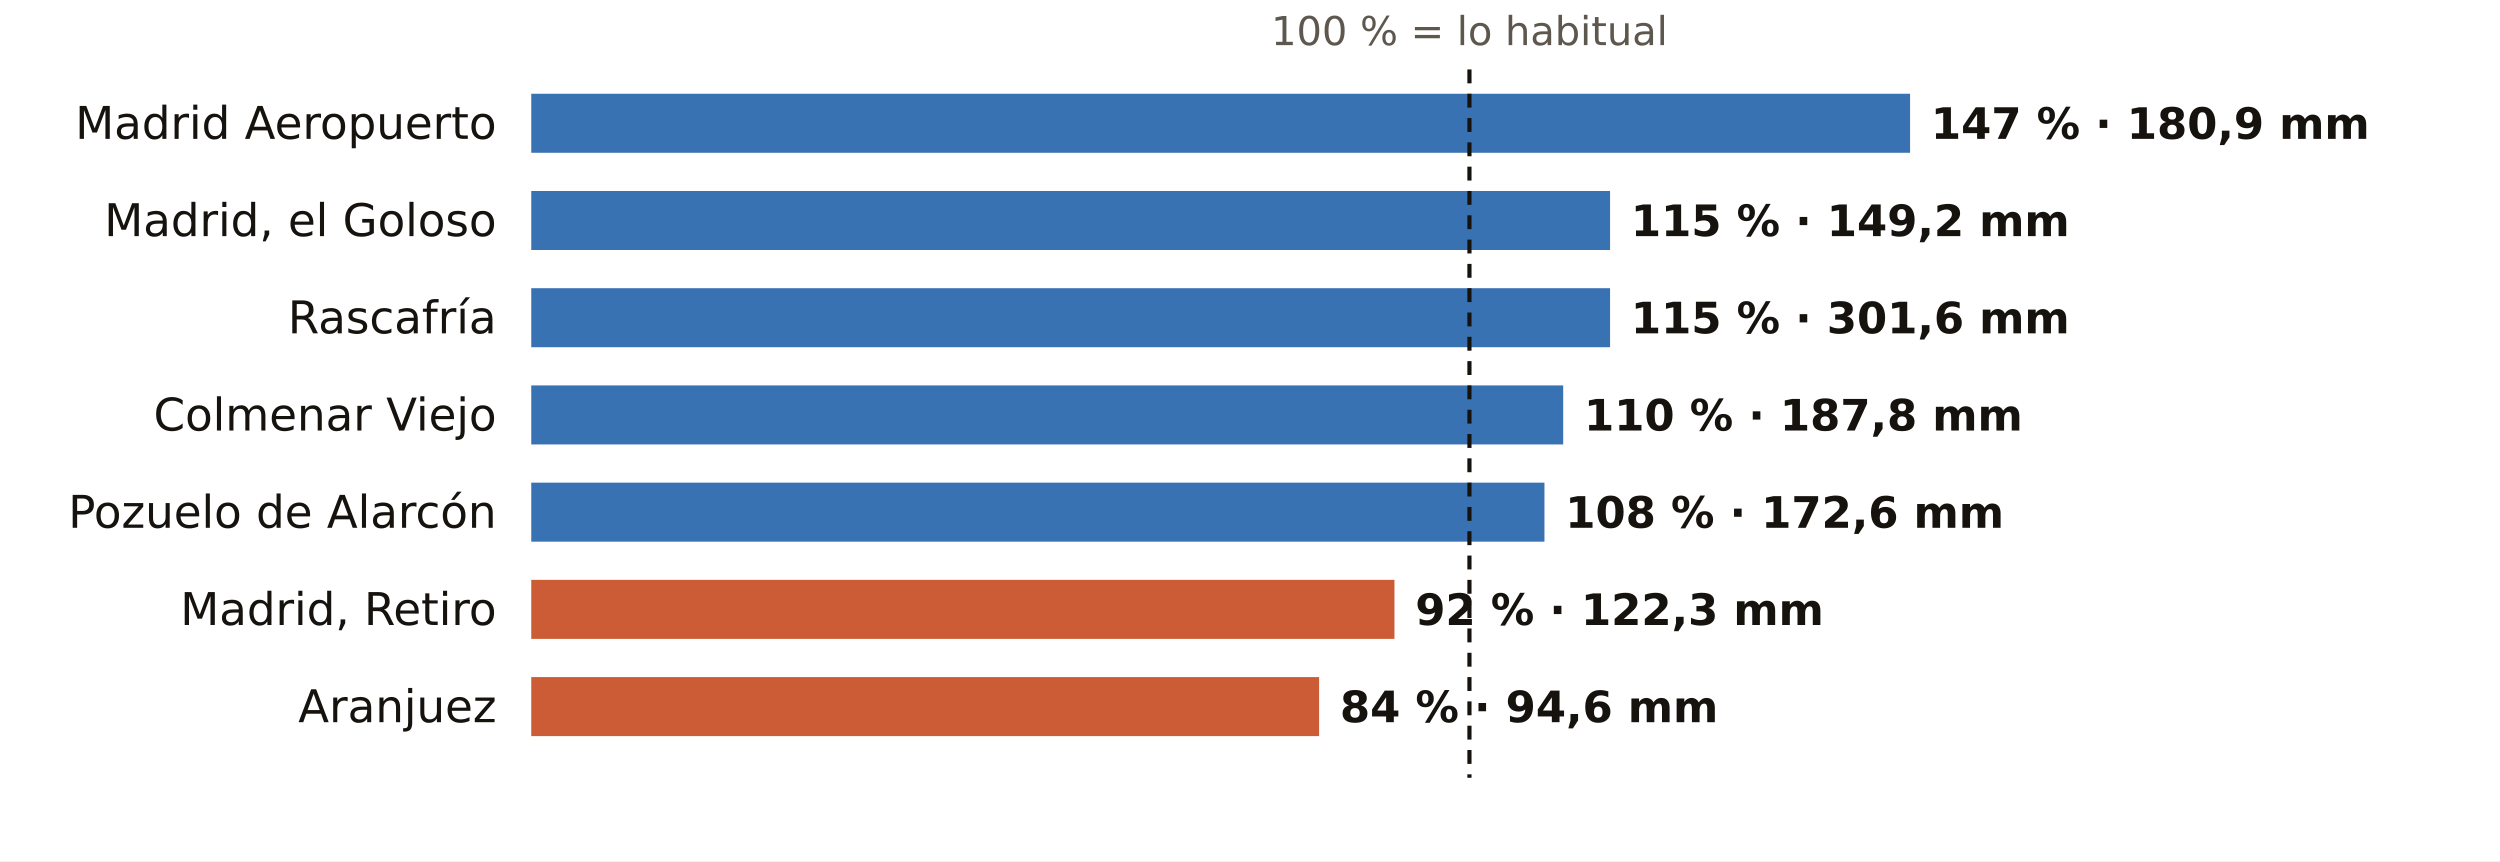
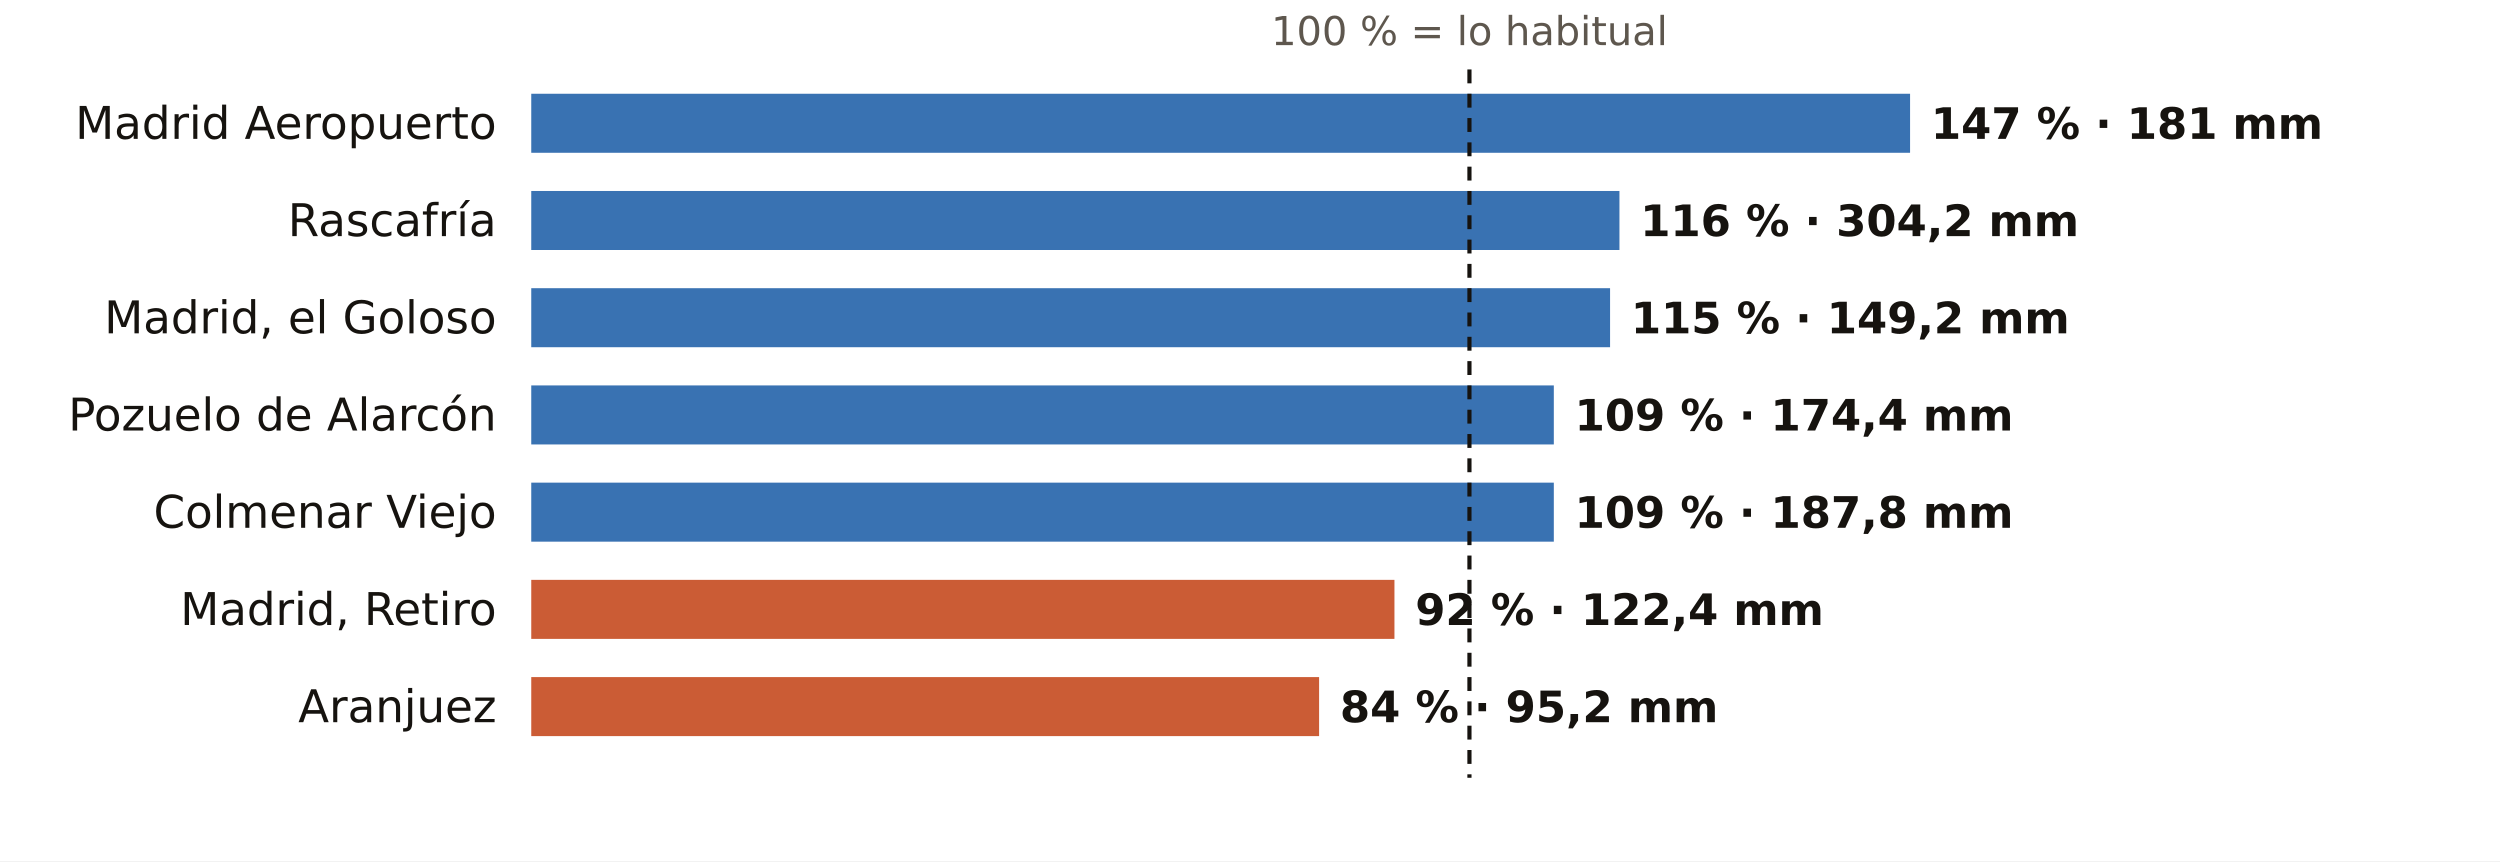
<svg xmlns="http://www.w3.org/2000/svg" viewBox="0 0 720 248" width="720" height="248" role="img" aria-label="El otoño en los pluviómetros de AEMET de Madrid: % de lo habitual">
  <rect width="720" height="248" fill="#FFFFFF" />
  <text x="423.2" y="13.0" font-size="11.5" fill="#5E574E" text-anchor="middle" font-weight="400" font-family="Public Sans, DejaVu Sans, Arial, sans-serif">100 % = lo habitual</text>
  <text x="143.0" y="40.0" font-size="13" fill="#16130F" text-anchor="end" font-weight="500" font-family="Public Sans, DejaVu Sans, Arial, sans-serif">Madrid Aeropuerto</text>
  <rect x="153" y="27" width="397.1" height="17" fill="#1F5FA8" opacity="0.88" />
-   <text x="556.1" y="40.0" font-size="12.5" fill="#16130F" text-anchor="start" font-weight="600" font-family="Public Sans, DejaVu Sans, Arial, sans-serif">147 % · 180,9 mm</text>
-   <text x="143.0" y="68.0" font-size="13" fill="#16130F" text-anchor="end" font-weight="500" font-family="Public Sans, DejaVu Sans, Arial, sans-serif">Madrid, el Goloso</text>
-   <rect x="153" y="55" width="310.7" height="17" fill="#1F5FA8" opacity="0.88" />
-   <text x="469.7" y="68.0" font-size="12.5" fill="#16130F" text-anchor="start" font-weight="600" font-family="Public Sans, DejaVu Sans, Arial, sans-serif">115 % · 149,2 mm</text>
-   <text x="143.0" y="96.0" font-size="13" fill="#16130F" text-anchor="end" font-weight="500" font-family="Public Sans, DejaVu Sans, Arial, sans-serif">Rascafría</text>
+   <text x="556.1" y="40.0" font-size="12.5" fill="#16130F" text-anchor="start" font-weight="600" font-family="Public Sans, DejaVu Sans, Arial, sans-serif">147 % · 181 mm</text>
+   <text x="143.0" y="68.0" font-size="13" fill="#16130F" text-anchor="end" font-weight="500" font-family="Public Sans, DejaVu Sans, Arial, sans-serif">Rascafría</text>
+   <rect x="153" y="55" width="313.4" height="17" fill="#1F5FA8" opacity="0.88" />
+   <text x="472.4" y="68.0" font-size="12.5" fill="#16130F" text-anchor="start" font-weight="600" font-family="Public Sans, DejaVu Sans, Arial, sans-serif">116 % · 304,2 mm</text>
+   <text x="143.0" y="96.0" font-size="13" fill="#16130F" text-anchor="end" font-weight="500" font-family="Public Sans, DejaVu Sans, Arial, sans-serif">Madrid, el Goloso</text>
  <rect x="153" y="83" width="310.7" height="17" fill="#1F5FA8" opacity="0.88" />
-   <text x="469.7" y="96.0" font-size="12.5" fill="#16130F" text-anchor="start" font-weight="600" font-family="Public Sans, DejaVu Sans, Arial, sans-serif">115 % · 301,6 mm</text>
-   <text x="143.0" y="124.0" font-size="13" fill="#16130F" text-anchor="end" font-weight="500" font-family="Public Sans, DejaVu Sans, Arial, sans-serif">Colmenar Viejo</text>
-   <rect x="153" y="111" width="297.2" height="17" fill="#1F5FA8" opacity="0.88" />
-   <text x="456.2" y="124.0" font-size="12.5" fill="#16130F" text-anchor="start" font-weight="600" font-family="Public Sans, DejaVu Sans, Arial, sans-serif">110 % · 187,8 mm</text>
-   <text x="143.0" y="152.0" font-size="13" fill="#16130F" text-anchor="end" font-weight="500" font-family="Public Sans, DejaVu Sans, Arial, sans-serif">Pozuelo de Alarcón</text>
-   <rect x="153" y="139" width="291.8" height="17" fill="#1F5FA8" opacity="0.88" />
-   <text x="450.8" y="152.0" font-size="12.5" fill="#16130F" text-anchor="start" font-weight="600" font-family="Public Sans, DejaVu Sans, Arial, sans-serif">108 % · 172,6 mm</text>
+   <text x="469.7" y="96.0" font-size="12.5" fill="#16130F" text-anchor="start" font-weight="600" font-family="Public Sans, DejaVu Sans, Arial, sans-serif">115 % · 149,2 mm</text>
+   <text x="143.0" y="124.0" font-size="13" fill="#16130F" text-anchor="end" font-weight="500" font-family="Public Sans, DejaVu Sans, Arial, sans-serif">Pozuelo de Alarcón</text>
+   <rect x="153" y="111" width="294.5" height="17" fill="#1F5FA8" opacity="0.88" />
+   <text x="453.5" y="124.0" font-size="12.5" fill="#16130F" text-anchor="start" font-weight="600" font-family="Public Sans, DejaVu Sans, Arial, sans-serif">109 % · 174,4 mm</text>
+   <text x="143.0" y="152.0" font-size="13" fill="#16130F" text-anchor="end" font-weight="500" font-family="Public Sans, DejaVu Sans, Arial, sans-serif">Colmenar Viejo</text>
+   <rect x="153" y="139" width="294.5" height="17" fill="#1F5FA8" opacity="0.88" />
+   <text x="453.5" y="152.0" font-size="12.5" fill="#16130F" text-anchor="start" font-weight="600" font-family="Public Sans, DejaVu Sans, Arial, sans-serif">109 % · 187,8 mm</text>
  <text x="143.0" y="180.0" font-size="13" fill="#16130F" text-anchor="end" font-weight="500" font-family="Public Sans, DejaVu Sans, Arial, sans-serif">Madrid, Retiro</text>
  <rect x="153" y="167" width="248.6" height="17" fill="#C4461A" opacity="0.88" />
-   <text x="407.6" y="180.0" font-size="12.5" fill="#16130F" text-anchor="start" font-weight="600" font-family="Public Sans, DejaVu Sans, Arial, sans-serif">92 % · 122,3 mm</text>
+   <text x="407.6" y="180.0" font-size="12.5" fill="#16130F" text-anchor="start" font-weight="600" font-family="Public Sans, DejaVu Sans, Arial, sans-serif">92 % · 122,4 mm</text>
  <text x="143.0" y="208.0" font-size="13" fill="#16130F" text-anchor="end" font-weight="500" font-family="Public Sans, DejaVu Sans, Arial, sans-serif">Aranjuez</text>
  <rect x="153" y="195" width="226.9" height="17" fill="#C4461A" opacity="0.88" />
-   <text x="385.9" y="208.0" font-size="12.5" fill="#16130F" text-anchor="start" font-weight="600" font-family="Public Sans, DejaVu Sans, Arial, sans-serif">84 % · 94,6 mm</text>
+   <text x="385.9" y="208.0" font-size="12.5" fill="#16130F" text-anchor="start" font-weight="600" font-family="Public Sans, DejaVu Sans, Arial, sans-serif">84 % · 95,2 mm</text>
  <line x1="423.2" x2="423.2" y1="20" y2="224" stroke="#16130F" stroke-width="1.2" stroke-dasharray="4 3" />
</svg>
